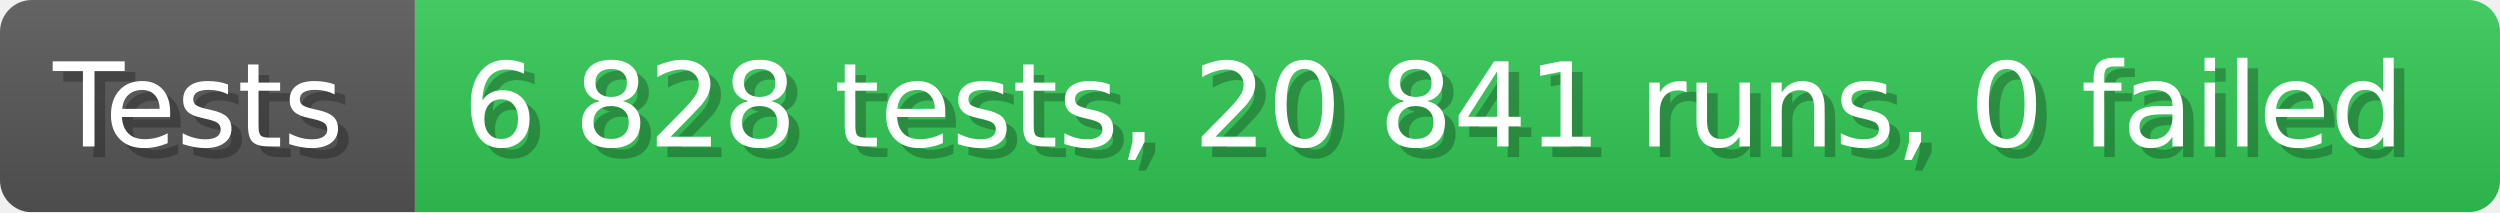
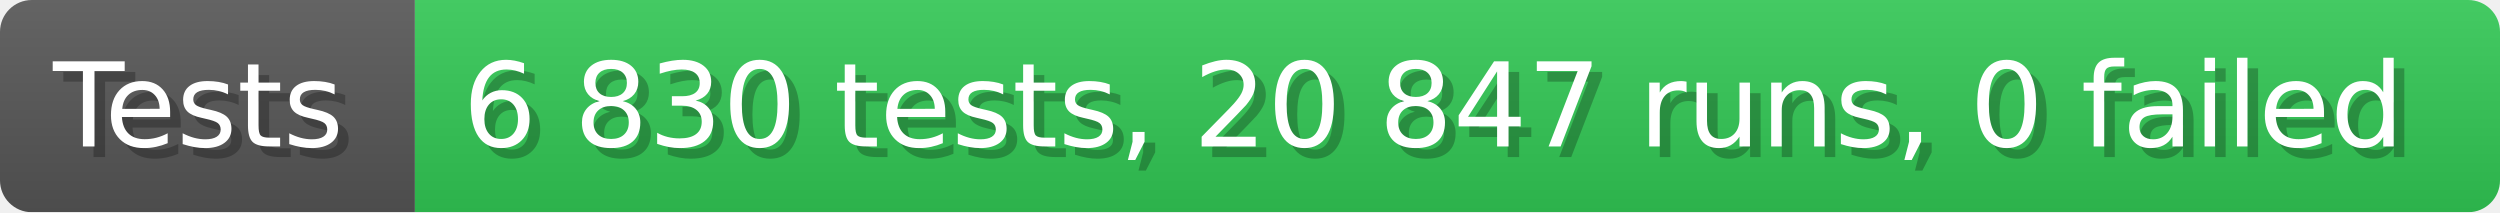
- <svg xmlns="http://www.w3.org/2000/svg" width="235.6" height="20" viewBox="0 0 2356 200" role="img" aria-label="Tests: 6 828 tests, 20 841 runs, 0 failed">
+ <svg xmlns="http://www.w3.org/2000/svg" width="235.6" height="20" viewBox="0 0 2356 200" role="img" aria-label="Tests: 6 830 tests, 20 847 runs, 0 failed">
  <linearGradient id="a" x2="0" y2="100%">
    <stop offset="0" stop-opacity=".1" stop-color="#EEE" />
    <stop offset="1" stop-opacity=".1" />
  </linearGradient>
  <mask id="m">
    <rect width="2356" height="200" rx="30" fill="#FFF" />
  </mask>
  <g mask="url(#m)">
    <rect width="391" height="200" fill="#555" />
    <rect width="1965" height="200" fill="#31c653" x="391" />
    <rect width="2356" height="200" fill="url(#a)" />
  </g>
  <g aria-hidden="true" fill="#fff" text-anchor="start" font-family="Verdana,DejaVu Sans,sans-serif" font-size="110">
    <text x="60" y="148" textLength="291" fill="#000" opacity="0.25">Tests</text>
    <text x="50" y="138" textLength="291">Tests</text>
-     <text x="446" y="148" textLength="1865" fill="#000" opacity="0.25">6 828 tests, 20 841 runs, 0 failed</text>
-     <text x="436" y="138" textLength="1865">6 828 tests, 20 841 runs, 0 failed</text>
+     <text x="446" y="148" textLength="1865" fill="#000" opacity="0.25">6 830 tests, 20 847 runs, 0 failed</text>
+     <text x="436" y="138" textLength="1865">6 830 tests, 20 847 runs, 0 failed</text>
  </g>
</svg>
